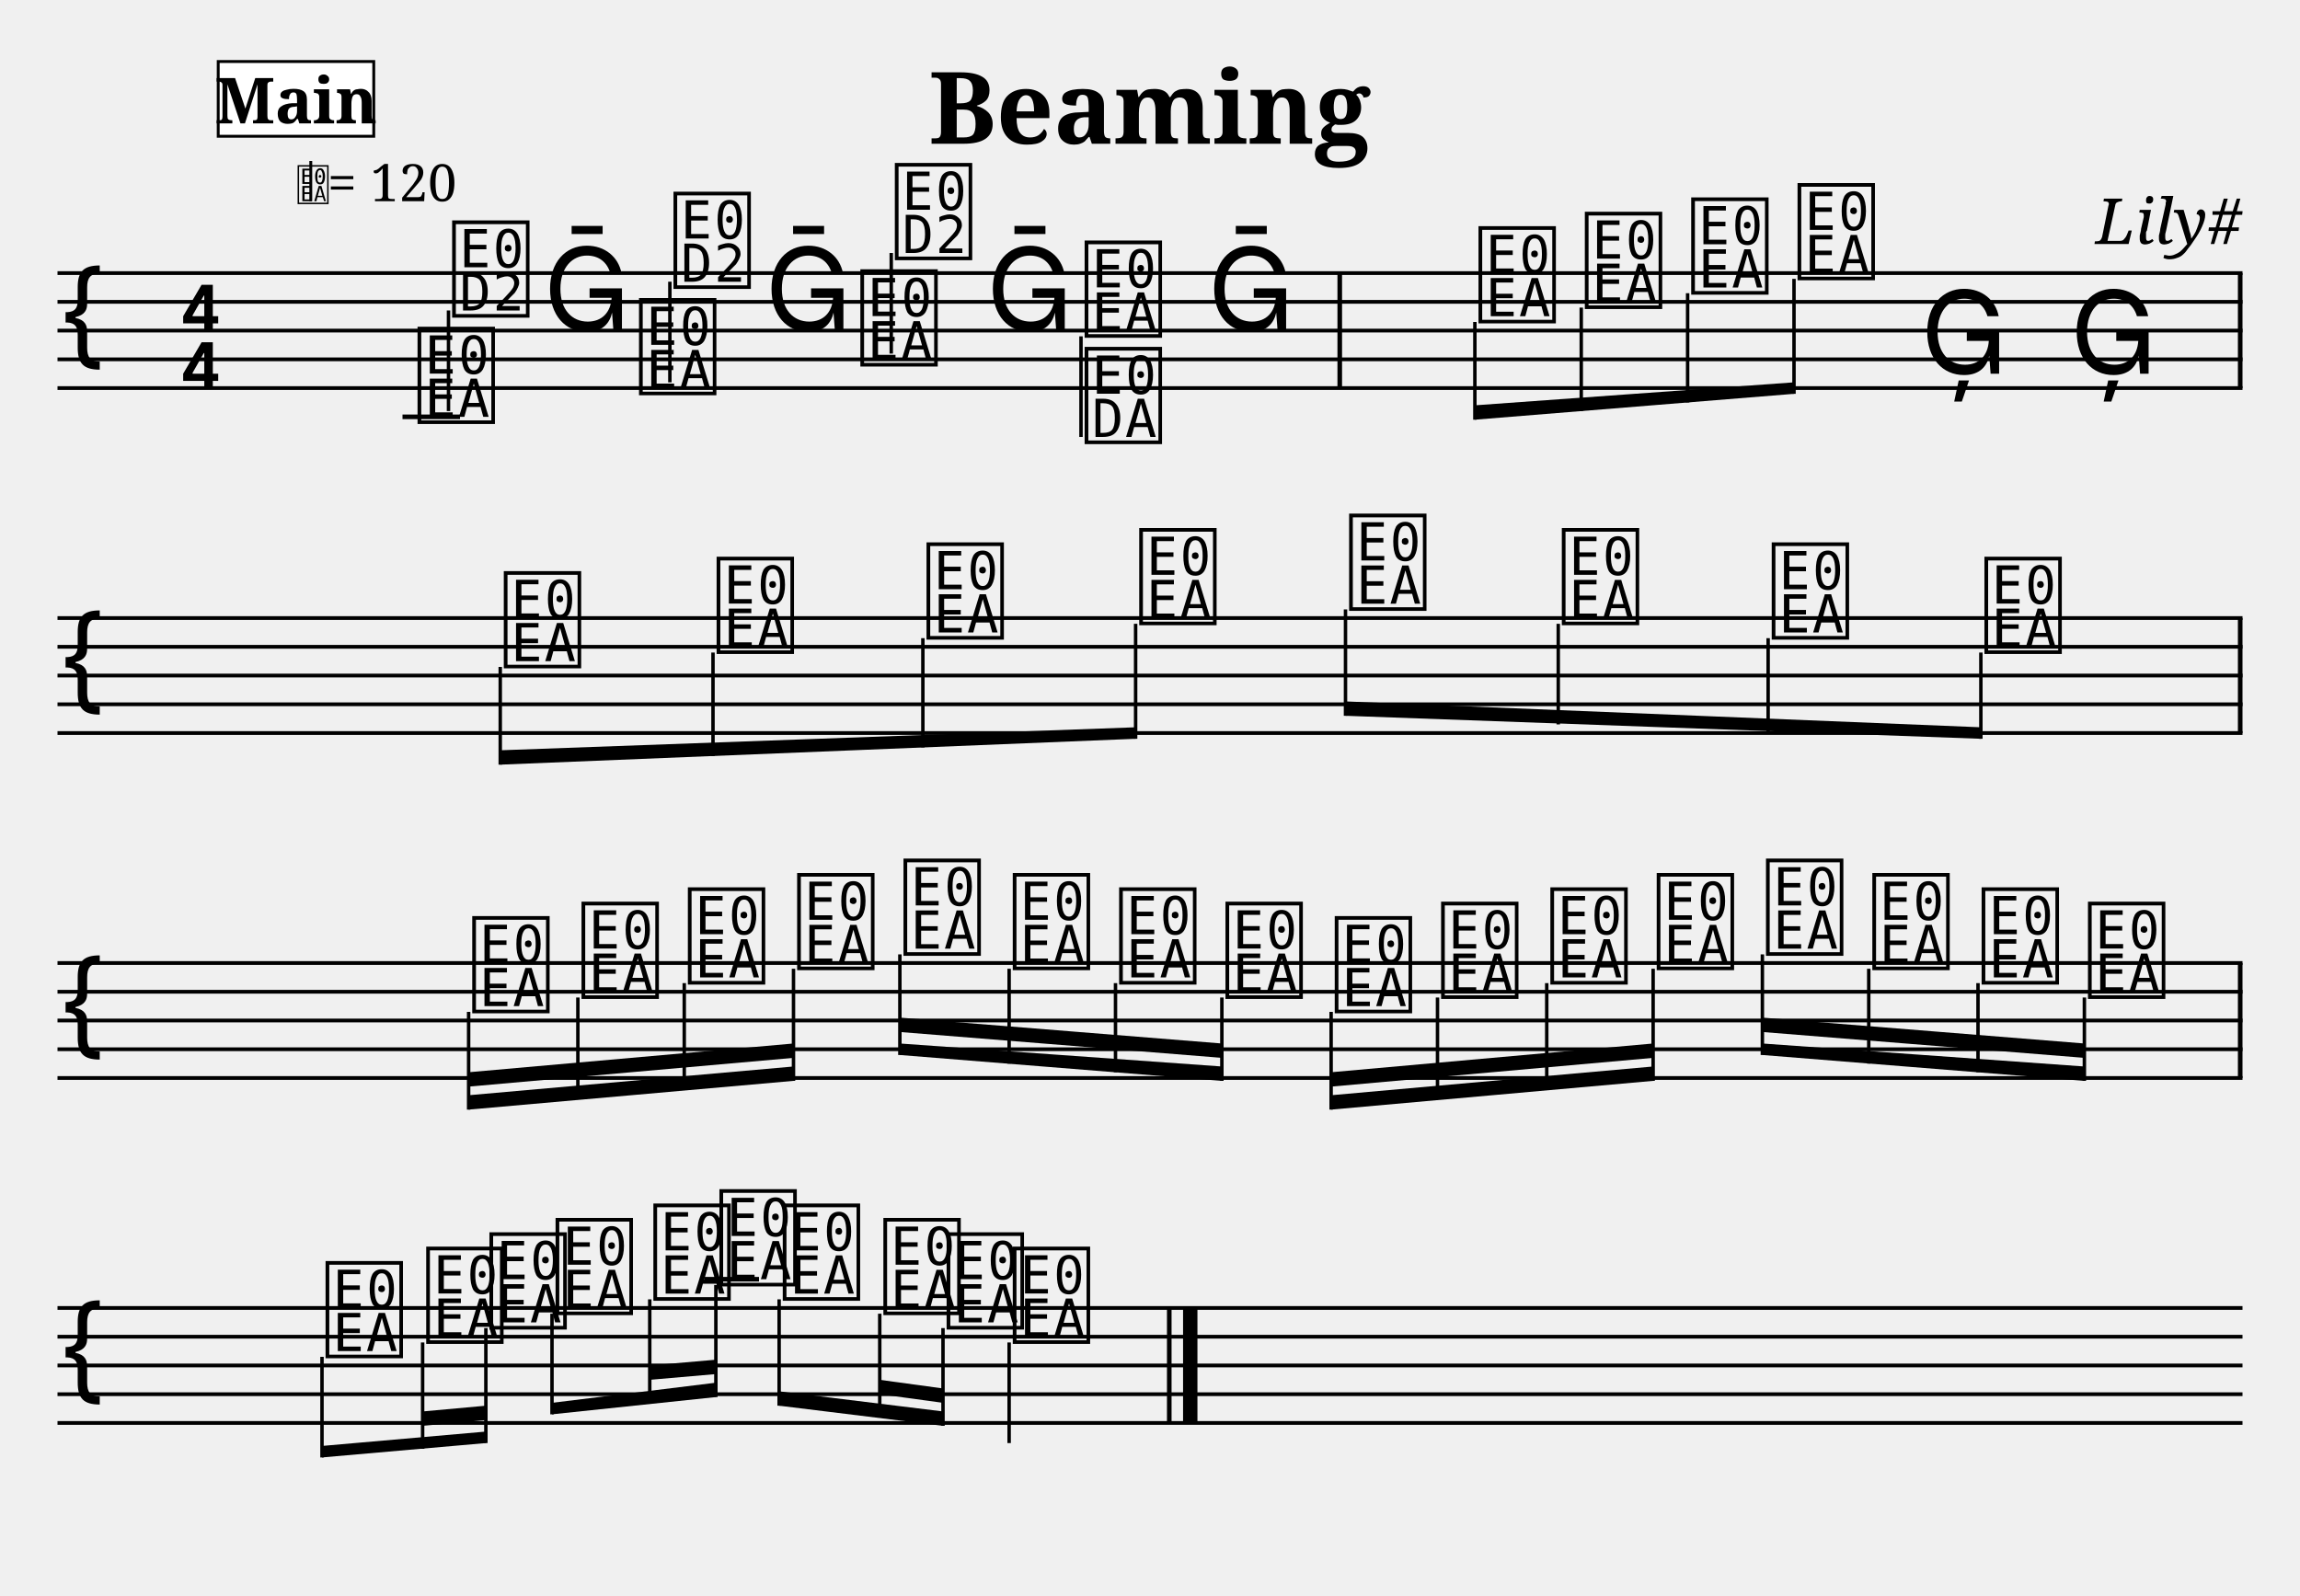
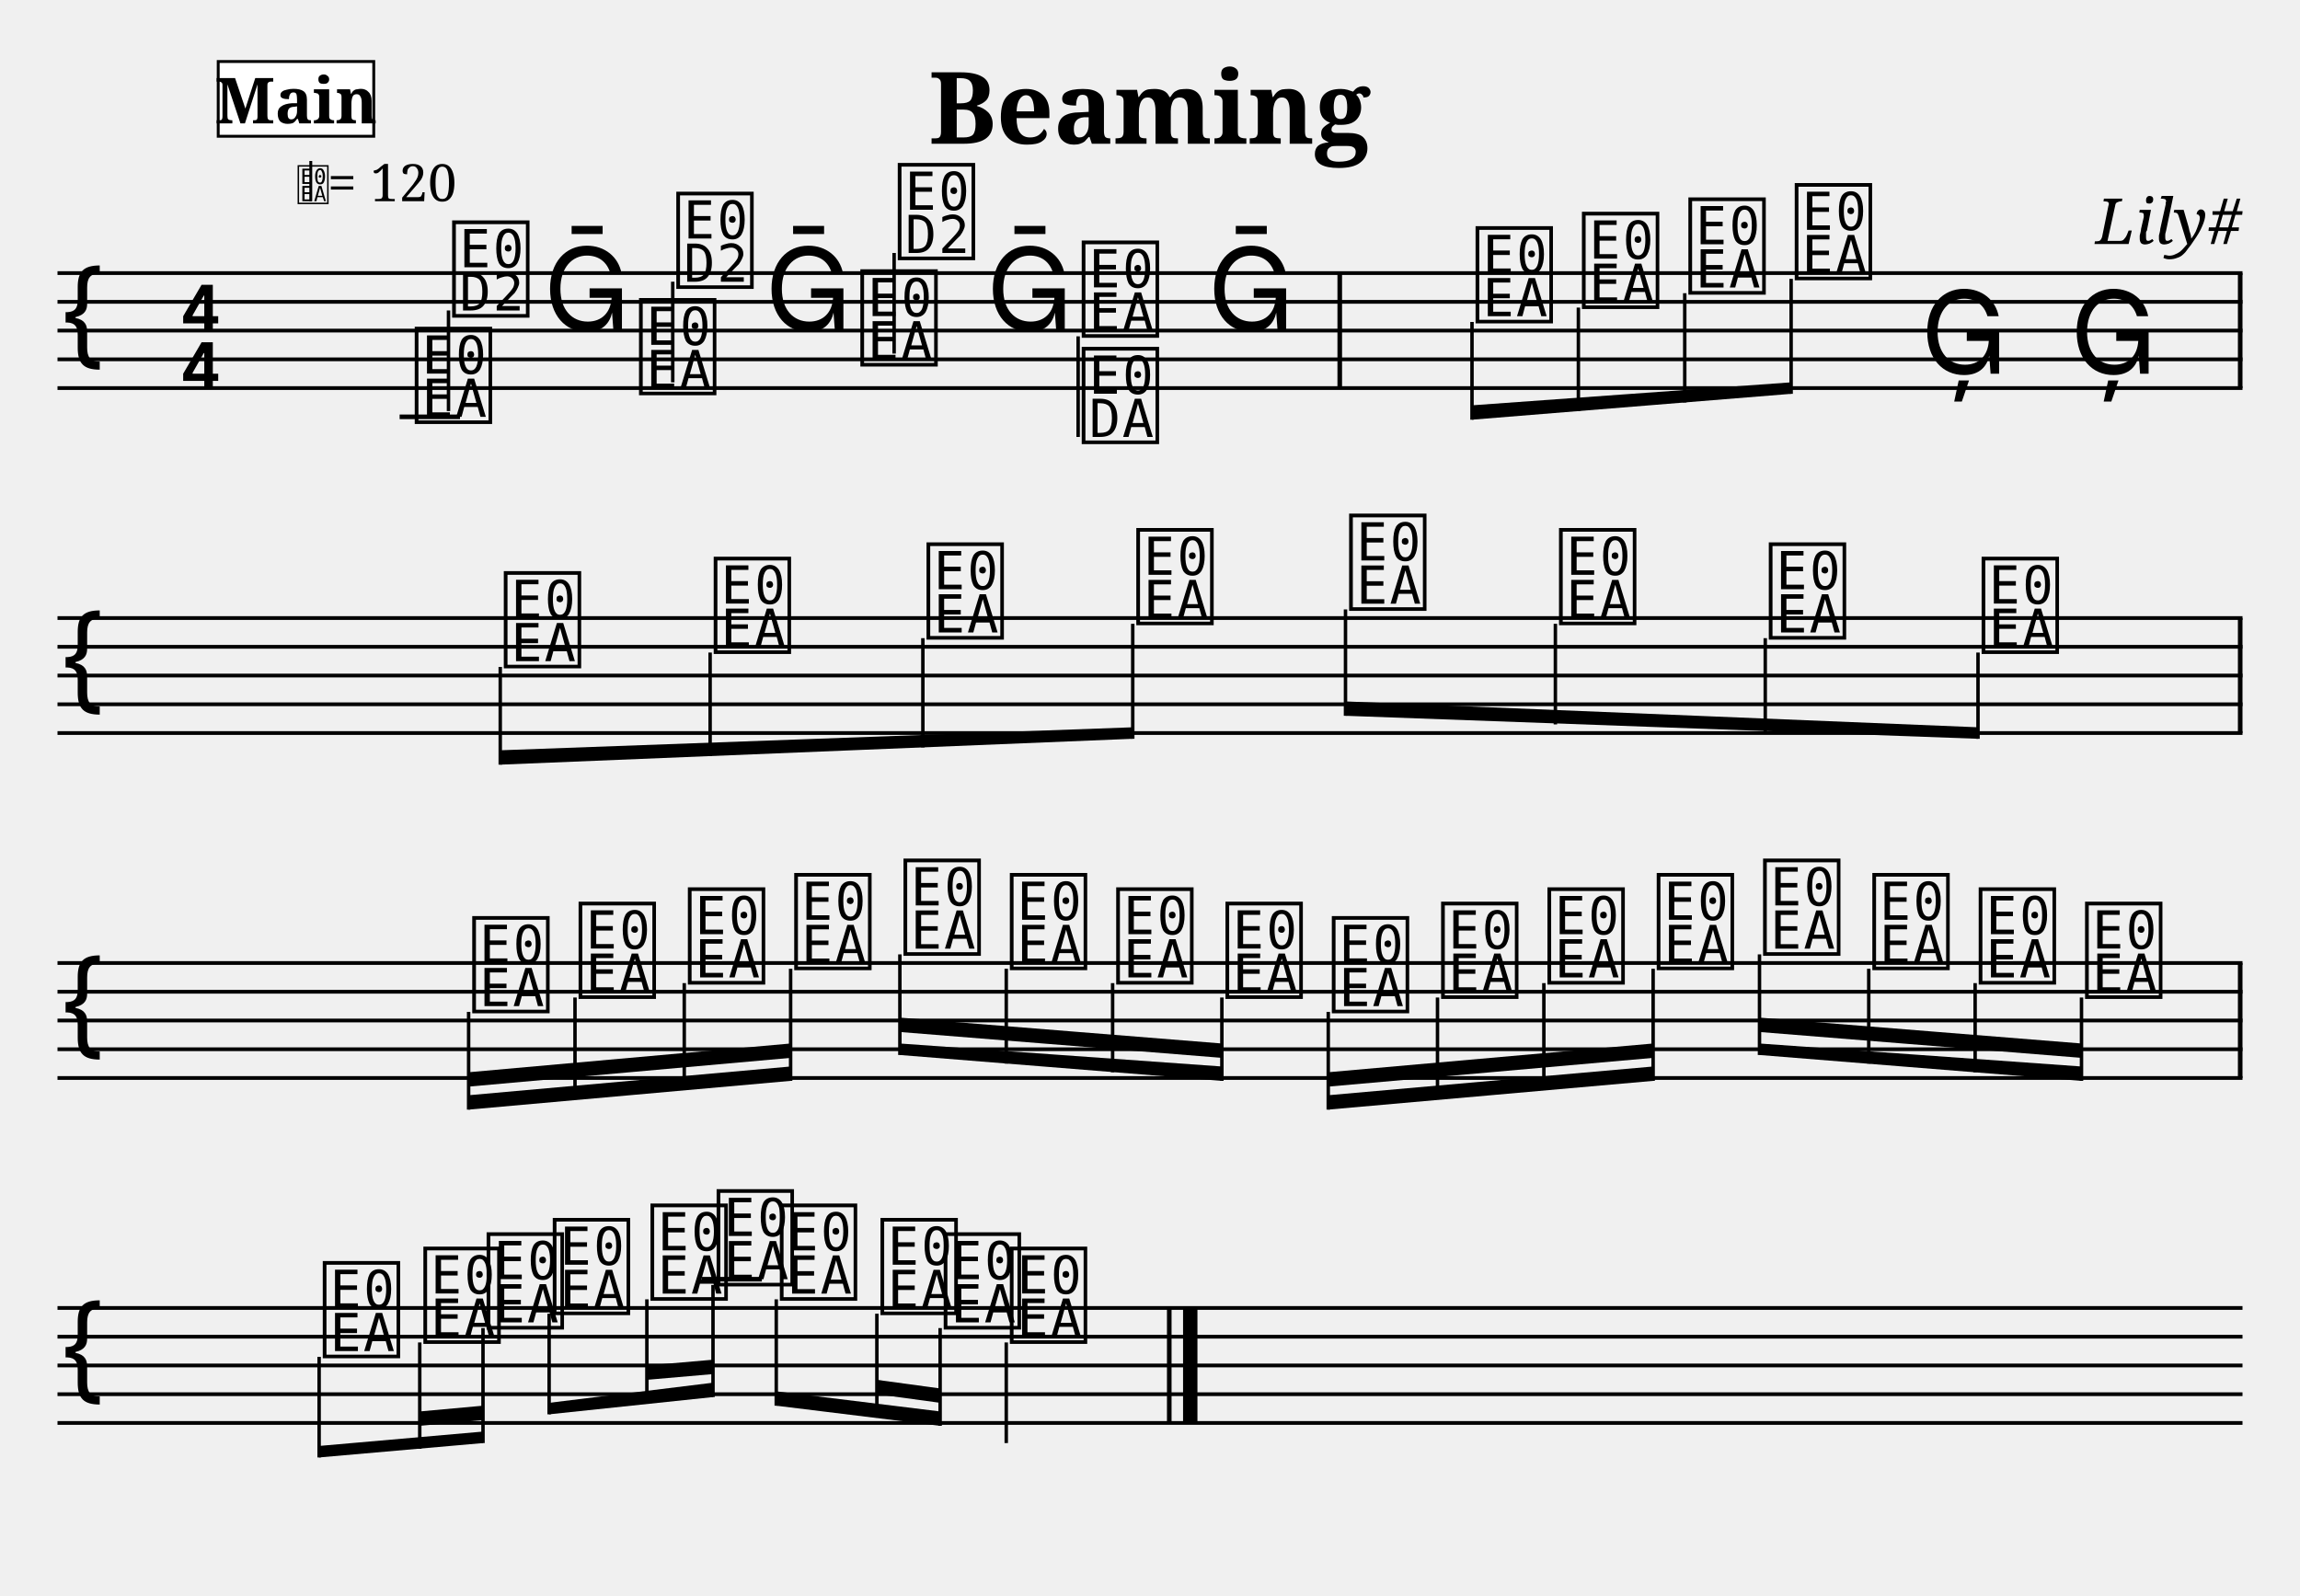
<svg xmlns="http://www.w3.org/2000/svg" width="800" height="555" viewBox="0 0 80 55.5">
  <style>
  @font-face { font-family: 'Emmentaler'; src: local('Emmentaler'); }
  @font-face { font-family: 'Emmentaler-Brace'; src: local('Emmentaler-Brace'); }
  .music { font-family: 'Emmentaler', serif; }
  .staff { stroke: black; stroke-width: 0.13; }
  .barline { stroke: black; stroke-width: 0.16; }
  .ledger { stroke: black; stroke-width: 0.16; }
  .title { font-family: serif; font-weight: bold; }
  .composer { font-family: serif; font-style: italic; }
  .tempo { font-family: serif; }
  .section-label { font-family: serif; font-weight: bold; }
  .clef8 { font-family: serif; font-size: 1.4; font-style: italic; }
</style>
  <text class="title" x="40" y="5" text-anchor="middle" font-size="3.49">Beaming</text>
  <text class="composer" x="78" y="8.49" text-anchor="end" font-size="2.2">Lily#</text>
  <line class="staff" x1="2" y1="9.5" x2="78" y2="9.5" />
  <line class="staff" x1="2" y1="10.5" x2="78" y2="10.5" />
  <line class="staff" x1="2" y1="11.5" x2="78" y2="11.5" />
  <line class="staff" x1="2" y1="12.5" x2="78" y2="12.5" />
  <line class="staff" x1="2" y1="13.5" x2="78" y2="13.5" />
  <text class="music" x="2.0" y="12.5" font-size="4.00"></text>
  <text class="music" x="6.2" y="11.5" font-size="4.00"></text>
  <text class="music" x="6.2" y="13.5" font-size="4.00"></text>
-   <line class="ledger" x1="14.0" y1="14.5" x2="16.0" y2="14.5" />
-   <text class="music" x="14.4" y="14.5" font-size="4.00" data-pos="140"></text>
+   <line class="ledger" x1="13.9" y1="14.5" x2="16.0" y2="14.5" />
+   <text class="music" x="14.3" y="14.5" font-size="4.00" data-pos="140"></text>
  <line x1="15.6" y1="14.3" x2="15.6" y2="10.8" stroke="black" stroke-width="0.12" data-pos="140" />
  <text class="music" x="15.6" y="10.8" font-size="4.00" data-pos="140"></text>
  <text class="music" x="18.9" y="11.5" font-size="4.00" data-pos="172"></text>
  <text class="music" x="22.1" y="13.5" font-size="4.00" data-pos="174"></text>
-   <line x1="23.3" y1="13.3" x2="23.3" y2="9.8" stroke="black" stroke-width="0.12" data-pos="174" />
-   <text class="music" x="23.3" y="9.8" font-size="4.00" data-pos="174"></text>
+   <line x1="23.4" y1="13.3" x2="23.4" y2="9.8" stroke="black" stroke-width="0.12" data-pos="174" />
+   <text class="music" x="23.4" y="9.8" font-size="4.00" data-pos="174"></text>
  <text class="music" x="26.6" y="11.5" font-size="4.00" data-pos="176"></text>
  <text class="music" x="29.8" y="12.5" font-size="4.00" data-pos="178"></text>
-   <line x1="31.0" y1="12.3" x2="31.0" y2="8.8" stroke="black" stroke-width="0.12" data-pos="178" />
-   <text class="music" x="31.0" y="8.8" font-size="4.00" data-pos="178"></text>
+   <line x1="31.1" y1="12.3" x2="31.1" y2="8.8" stroke="black" stroke-width="0.12" data-pos="178" />
+   <text class="music" x="31.1" y="8.8" font-size="4.00" data-pos="178"></text>
  <text class="music" x="34.3" y="11.5" font-size="4.00" data-pos="180"></text>
-   <text class="music" x="37.6" y="11.5" font-size="4.00" data-pos="182"></text>
-   <line x1="37.6" y1="11.7" x2="37.6" y2="15.2" stroke="black" stroke-width="0.12" data-pos="182" />
-   <text class="music" x="37.6" y="15.2" font-size="4.00" data-pos="182"></text>
+   <text class="music" x="37.5" y="11.5" font-size="4.00" data-pos="182"></text>
+   <line x1="37.5" y1="11.7" x2="37.5" y2="15.2" stroke="black" stroke-width="0.12" data-pos="182" />
+   <text class="music" x="37.5" y="15.2" font-size="4.00" data-pos="182"></text>
  <text class="music" x="42.0" y="11.5" font-size="4.00" data-pos="184"></text>
  <rect x="46.52" y="9.50" width="0.16" height="4.00" fill="black" />
-   <text class="music" x="51.3" y="11.0" font-size="4.00" data-pos="188"></text>
-   <line x1="51.3" y1="11.2" x2="51.3" y2="14.6" stroke="black" stroke-width="0.12" data-pos="188" />
-   <text class="music" x="55.0" y="10.5" font-size="4.00" data-pos="193"></text>
-   <line x1="55.0" y1="10.7" x2="55.0" y2="14.3" stroke="black" stroke-width="0.12" data-pos="193" />
-   <text class="music" x="58.7" y="10.0" font-size="4.00" data-pos="195"></text>
-   <line x1="58.7" y1="10.2" x2="58.7" y2="14.0" stroke="black" stroke-width="0.12" data-pos="195" />
-   <text class="music" x="62.4" y="9.5" font-size="4.00" data-pos="197"></text>
-   <line x1="62.4" y1="9.7" x2="62.4" y2="13.7" stroke="black" stroke-width="0.12" data-pos="197" />
+   <text class="music" x="51.2" y="11.0" font-size="4.00" data-pos="188"></text>
+   <line x1="51.2" y1="11.2" x2="51.2" y2="14.6" stroke="black" stroke-width="0.12" data-pos="188" />
+   <text class="music" x="54.9" y="10.5" font-size="4.00" data-pos="193"></text>
+   <line x1="54.9" y1="10.7" x2="54.9" y2="14.3" stroke="black" stroke-width="0.12" data-pos="193" />
+   <text class="music" x="58.6" y="10.0" font-size="4.00" data-pos="195"></text>
+   <line x1="58.6" y1="10.2" x2="58.6" y2="14.0" stroke="black" stroke-width="0.12" data-pos="195" />
+   <text class="music" x="62.3" y="9.5" font-size="4.00" data-pos="197"></text>
+   <line x1="62.3" y1="9.7" x2="62.3" y2="13.7" stroke="black" stroke-width="0.12" data-pos="197" />
  <text class="music" x="66.8" y="13.0" font-size="4.00" data-pos="199"></text>
  <text class="music" x="72.0" y="13.0" font-size="4.00" data-pos="202"></text>
  <rect x="77.84" y="9.50" width="0.16" height="4.00" fill="black" />
  <line class="staff" x1="2" y1="21.5" x2="78" y2="21.5" />
  <line class="staff" x1="2" y1="22.5" x2="78" y2="22.5" />
  <line class="staff" x1="2" y1="23.5" x2="78" y2="23.5" />
  <line class="staff" x1="2" y1="24.5" x2="78" y2="24.5" />
  <line class="staff" x1="2" y1="25.5" x2="78" y2="25.5" />
  <text class="music" x="2.0" y="24.5" font-size="4.00"></text>
  <text class="music" x="17.4" y="23.0" font-size="4.00" data-pos="230"></text>
  <line x1="17.4" y1="23.2" x2="17.4" y2="26.6" stroke="black" stroke-width="0.12" data-pos="230" />
-   <text class="music" x="24.8" y="22.5" font-size="4.00" data-pos="261"></text>
-   <line x1="24.8" y1="22.7" x2="24.8" y2="26.3" stroke="black" stroke-width="0.12" data-pos="261" />
+   <text class="music" x="24.7" y="22.5" font-size="4.00" data-pos="261"></text>
+   <line x1="24.7" y1="22.7" x2="24.7" y2="26.3" stroke="black" stroke-width="0.12" data-pos="261" />
  <text class="music" x="32.1" y="22.0" font-size="4.00" data-pos="263"></text>
  <line x1="32.1" y1="22.2" x2="32.1" y2="26.0" stroke="black" stroke-width="0.12" data-pos="263" />
-   <text class="music" x="39.5" y="21.5" font-size="4.00" data-pos="265"></text>
-   <line x1="39.5" y1="21.7" x2="39.5" y2="25.7" stroke="black" stroke-width="0.12" data-pos="265" />
+   <text class="music" x="39.4" y="21.5" font-size="4.00" data-pos="265"></text>
+   <line x1="39.4" y1="21.7" x2="39.4" y2="25.7" stroke="black" stroke-width="0.12" data-pos="265" />
  <text class="music" x="46.8" y="21.0" font-size="4.00" data-pos="267"></text>
  <line x1="46.8" y1="21.2" x2="46.8" y2="24.9" stroke="black" stroke-width="0.12" data-pos="267" />
-   <text class="music" x="54.2" y="21.5" font-size="4.00" data-pos="269"></text>
-   <line x1="54.2" y1="21.7" x2="54.2" y2="25.2" stroke="black" stroke-width="0.12" data-pos="269" />
-   <text class="music" x="61.5" y="22.0" font-size="4.00" data-pos="271"></text>
-   <line x1="61.5" y1="22.2" x2="61.5" y2="25.5" stroke="black" stroke-width="0.12" data-pos="271" />
-   <text class="music" x="68.9" y="22.5" font-size="4.00" data-pos="273"></text>
-   <line x1="68.9" y1="22.7" x2="68.9" y2="25.7" stroke="black" stroke-width="0.12" data-pos="273" />
+   <text class="music" x="54.1" y="21.5" font-size="4.00" data-pos="269"></text>
+   <line x1="54.1" y1="21.7" x2="54.1" y2="25.2" stroke="black" stroke-width="0.12" data-pos="269" />
+   <text class="music" x="61.4" y="22.0" font-size="4.00" data-pos="271"></text>
+   <line x1="61.4" y1="22.2" x2="61.4" y2="25.5" stroke="black" stroke-width="0.12" data-pos="271" />
+   <text class="music" x="68.8" y="22.5" font-size="4.00" data-pos="273"></text>
+   <line x1="68.8" y1="22.7" x2="68.8" y2="25.7" stroke="black" stroke-width="0.12" data-pos="273" />
  <rect x="77.84" y="21.50" width="0.16" height="4.00" fill="black" />
  <line class="staff" x1="2" y1="33.5" x2="78" y2="33.5" />
  <line class="staff" x1="2" y1="34.5" x2="78" y2="34.5" />
  <line class="staff" x1="2" y1="35.5" x2="78" y2="35.5" />
  <line class="staff" x1="2" y1="36.5" x2="78" y2="36.5" />
  <line class="staff" x1="2" y1="37.5" x2="78" y2="37.5" />
  <text class="music" x="2.0" y="36.5" font-size="4.00"></text>
  <text class="music" x="16.3" y="35.0" font-size="4.00" data-pos="304"></text>
  <line x1="16.3" y1="35.2" x2="16.3" y2="38.6" stroke="black" stroke-width="0.12" data-pos="304" />
-   <text class="music" x="20.1" y="34.5" font-size="4.00" data-pos="331"></text>
-   <line x1="20.1" y1="34.7" x2="20.1" y2="38.2" stroke="black" stroke-width="0.12" data-pos="331" />
+   <text class="music" x="20.0" y="34.5" font-size="4.00" data-pos="331"></text>
+   <line x1="20.0" y1="34.7" x2="20.0" y2="38.2" stroke="black" stroke-width="0.12" data-pos="331" />
  <text class="music" x="23.8" y="34.0" font-size="4.00" data-pos="333"></text>
  <line x1="23.8" y1="34.2" x2="23.8" y2="37.9" stroke="black" stroke-width="0.12" data-pos="333" />
-   <text class="music" x="27.6" y="33.5" font-size="4.00" data-pos="335"></text>
-   <line x1="27.6" y1="33.7" x2="27.6" y2="37.6" stroke="black" stroke-width="0.12" data-pos="335" />
+   <text class="music" x="27.5" y="33.5" font-size="4.00" data-pos="335"></text>
+   <line x1="27.5" y1="33.7" x2="27.5" y2="37.6" stroke="black" stroke-width="0.12" data-pos="335" />
  <text class="music" x="31.3" y="33.0" font-size="4.00" data-pos="337"></text>
  <line x1="31.3" y1="33.2" x2="31.3" y2="36.7" stroke="black" stroke-width="0.12" data-pos="337" />
-   <text class="music" x="35.1" y="33.5" font-size="4.00" data-pos="339"></text>
-   <line x1="35.1" y1="33.7" x2="35.1" y2="37.0" stroke="black" stroke-width="0.12" data-pos="339" />
-   <text class="music" x="38.8" y="34.0" font-size="4.00" data-pos="341"></text>
-   <line x1="38.8" y1="34.2" x2="38.8" y2="37.3" stroke="black" stroke-width="0.12" data-pos="341" />
+   <text class="music" x="35.0" y="33.5" font-size="4.00" data-pos="339"></text>
+   <line x1="35.0" y1="33.7" x2="35.0" y2="37.0" stroke="black" stroke-width="0.12" data-pos="339" />
+   <text class="music" x="38.7" y="34.0" font-size="4.00" data-pos="341"></text>
+   <line x1="38.7" y1="34.2" x2="38.7" y2="37.3" stroke="black" stroke-width="0.12" data-pos="341" />
  <text class="music" x="42.5" y="34.5" font-size="4.00" data-pos="343"></text>
  <line x1="42.5" y1="34.7" x2="42.5" y2="37.6" stroke="black" stroke-width="0.12" data-pos="343" />
-   <text class="music" x="46.3" y="35.0" font-size="4.00" data-pos="345"></text>
-   <line x1="46.3" y1="35.2" x2="46.3" y2="38.6" stroke="black" stroke-width="0.12" data-pos="345" />
+   <text class="music" x="46.2" y="35.0" font-size="4.00" data-pos="345"></text>
+   <line x1="46.2" y1="35.2" x2="46.2" y2="38.6" stroke="black" stroke-width="0.12" data-pos="345" />
  <text class="music" x="50.0" y="34.5" font-size="4.00" data-pos="347"></text>
  <line x1="50.0" y1="34.7" x2="50.0" y2="38.2" stroke="black" stroke-width="0.12" data-pos="347" />
-   <text class="music" x="53.8" y="34.0" font-size="4.00" data-pos="349"></text>
-   <line x1="53.8" y1="34.2" x2="53.8" y2="37.9" stroke="black" stroke-width="0.12" data-pos="349" />
+   <text class="music" x="53.7" y="34.0" font-size="4.00" data-pos="349"></text>
+   <line x1="53.7" y1="34.2" x2="53.7" y2="37.9" stroke="black" stroke-width="0.12" data-pos="349" />
  <text class="music" x="57.5" y="33.5" font-size="4.00" data-pos="351"></text>
  <line x1="57.5" y1="33.7" x2="57.5" y2="37.6" stroke="black" stroke-width="0.12" data-pos="351" />
-   <text class="music" x="61.3" y="33.0" font-size="4.00" data-pos="353"></text>
-   <line x1="61.3" y1="33.2" x2="61.3" y2="36.7" stroke="black" stroke-width="0.12" data-pos="353" />
+   <text class="music" x="61.2" y="33.0" font-size="4.00" data-pos="353"></text>
+   <line x1="61.2" y1="33.2" x2="61.2" y2="36.7" stroke="black" stroke-width="0.12" data-pos="353" />
  <text class="music" x="65.0" y="33.5" font-size="4.00" data-pos="355"></text>
  <line x1="65.0" y1="33.7" x2="65.0" y2="37.0" stroke="black" stroke-width="0.12" data-pos="355" />
-   <text class="music" x="68.8" y="34.0" font-size="4.00" data-pos="357"></text>
-   <line x1="68.8" y1="34.2" x2="68.8" y2="37.3" stroke="black" stroke-width="0.12" data-pos="357" />
-   <text class="music" x="72.5" y="34.5" font-size="4.00" data-pos="359"></text>
-   <line x1="72.5" y1="34.7" x2="72.5" y2="37.6" stroke="black" stroke-width="0.12" data-pos="359" />
+   <text class="music" x="68.7" y="34.0" font-size="4.00" data-pos="357"></text>
+   <line x1="68.7" y1="34.2" x2="68.7" y2="37.3" stroke="black" stroke-width="0.12" data-pos="357" />
+   <text class="music" x="72.4" y="34.5" font-size="4.00" data-pos="359"></text>
+   <line x1="72.4" y1="34.7" x2="72.4" y2="37.6" stroke="black" stroke-width="0.12" data-pos="359" />
  <rect x="77.84" y="33.50" width="0.16" height="4.00" fill="black" />
  <line class="staff" x1="2" y1="45.5" x2="78" y2="45.5" />
  <line class="staff" x1="2" y1="46.5" x2="78" y2="46.5" />
  <line class="staff" x1="2" y1="47.5" x2="78" y2="47.5" />
  <line class="staff" x1="2" y1="48.5" x2="78" y2="48.5" />
  <line class="staff" x1="2" y1="49.5" x2="78" y2="49.5" />
  <text class="music" x="2.0" y="48.5" font-size="4.00"></text>
-   <text class="music" x="11.2" y="47.0" font-size="4.00" data-pos="386"></text>
-   <line x1="11.2" y1="47.2" x2="11.2" y2="50.7" stroke="black" stroke-width="0.12" data-pos="386" />
-   <text class="music" x="14.7" y="46.5" font-size="4.00" data-pos="421"></text>
-   <line x1="14.7" y1="46.7" x2="14.7" y2="50.4" stroke="black" stroke-width="0.12" data-pos="421" />
-   <text class="music" x="16.9" y="46.0" font-size="4.00" data-pos="425"></text>
-   <line x1="16.9" y1="46.2" x2="16.9" y2="50.2" stroke="black" stroke-width="0.12" data-pos="425" />
-   <text class="music" x="19.2" y="45.5" font-size="4.00" data-pos="427"></text>
-   <line x1="19.2" y1="45.7" x2="19.2" y2="49.2" stroke="black" stroke-width="0.12" data-pos="427" />
-   <text class="music" x="22.6" y="45.0" font-size="4.00" data-pos="430"></text>
-   <line x1="22.6" y1="45.2" x2="22.6" y2="48.8" stroke="black" stroke-width="0.12" data-pos="430" />
-   <line class="ledger" x1="24.5" y1="44.5" x2="26.4" y2="44.5" />
-   <text class="music" x="24.9" y="44.5" font-size="4.00" data-pos="434"></text>
-   <line x1="24.9" y1="44.7" x2="24.9" y2="48.6" stroke="black" stroke-width="0.12" data-pos="434" />
-   <text class="music" x="27.1" y="45.0" font-size="4.00" data-pos="436"></text>
-   <line x1="27.1" y1="45.2" x2="27.1" y2="48.9" stroke="black" stroke-width="0.12" data-pos="436" />
-   <text class="music" x="30.6" y="45.5" font-size="4.00" data-pos="439"></text>
-   <line x1="30.6" y1="45.7" x2="30.6" y2="49.3" stroke="black" stroke-width="0.12" data-pos="439" />
-   <text class="music" x="32.8" y="46.0" font-size="4.00" data-pos="443"></text>
-   <line x1="32.8" y1="46.2" x2="32.8" y2="49.6" stroke="black" stroke-width="0.12" data-pos="443" />
-   <text class="music" x="35.1" y="46.5" font-size="4.00" data-pos="445"></text>
-   <line x1="35.1" y1="46.7" x2="35.1" y2="50.2" stroke="black" stroke-width="0.12" data-pos="445" />
+   <text class="music" x="11.1" y="47.0" font-size="4.00" data-pos="386"></text>
+   <line x1="11.1" y1="47.2" x2="11.1" y2="50.7" stroke="black" stroke-width="0.12" data-pos="386" />
+   <text class="music" x="14.6" y="46.5" font-size="4.00" data-pos="421"></text>
+   <line x1="14.6" y1="46.7" x2="14.6" y2="50.4" stroke="black" stroke-width="0.12" data-pos="421" />
+   <text class="music" x="16.8" y="46.0" font-size="4.00" data-pos="425"></text>
+   <line x1="16.8" y1="46.2" x2="16.8" y2="50.2" stroke="black" stroke-width="0.12" data-pos="425" />
+   <text class="music" x="19.1" y="45.5" font-size="4.00" data-pos="427"></text>
+   <line x1="19.1" y1="45.7" x2="19.1" y2="49.2" stroke="black" stroke-width="0.12" data-pos="427" />
+   <text class="music" x="22.5" y="45.0" font-size="4.00" data-pos="430"></text>
+   <line x1="22.5" y1="45.2" x2="22.5" y2="48.8" stroke="black" stroke-width="0.12" data-pos="430" />
+   <line class="ledger" x1="24.4" y1="44.5" x2="26.5" y2="44.5" />
+   <text class="music" x="24.8" y="44.5" font-size="4.00" data-pos="434"></text>
+   <line x1="24.8" y1="44.7" x2="24.8" y2="48.6" stroke="black" stroke-width="0.12" data-pos="434" />
+   <text class="music" x="27.0" y="45.0" font-size="4.00" data-pos="436"></text>
+   <line x1="27.0" y1="45.2" x2="27.0" y2="48.9" stroke="black" stroke-width="0.12" data-pos="436" />
+   <text class="music" x="30.5" y="45.5" font-size="4.00" data-pos="439"></text>
+   <line x1="30.5" y1="45.7" x2="30.5" y2="49.3" stroke="black" stroke-width="0.12" data-pos="439" />
+   <text class="music" x="32.7" y="46.0" font-size="4.00" data-pos="443"></text>
+   <line x1="32.7" y1="46.2" x2="32.7" y2="49.6" stroke="black" stroke-width="0.12" data-pos="443" />
+   <text class="music" x="35.0" y="46.5" font-size="4.00" data-pos="445"></text>
+   <line x1="35.0" y1="46.7" x2="35.0" y2="50.2" stroke="black" stroke-width="0.12" data-pos="445" />
  <rect x="40.59" y="45.50" width="0.16" height="4.00" fill="black" />
  <rect x="41.15" y="45.50" width="0.50" height="4.00" fill="black" />
-   <polygon points="51.3,14.1 62.4,13.3 62.4,13.7 51.3,14.6" fill="black" />
-   <polygon points="17.4,26.1 39.5,25.3 39.5,25.7 17.4,26.6" fill="black" />
-   <polygon points="46.8,24.4 68.9,25.3 68.9,25.7 46.8,24.9" fill="black" />
-   <polygon points="16.3,38.1 27.6,37.1 27.6,37.6 16.3,38.6" fill="black" />
-   <polygon points="16.3,37.3 27.6,36.3 27.6,36.8 16.3,37.8" fill="black" />
+   <polygon points="51.2,14.1 62.3,13.3 62.3,13.7 51.2,14.6" fill="black" />
+   <polygon points="17.4,26.1 39.4,25.3 39.4,25.7 17.4,26.6" fill="black" />
+   <polygon points="46.8,24.4 68.8,25.3 68.8,25.7 46.8,24.9" fill="black" />
+   <polygon points="16.3,38.1 27.5,37.1 27.5,37.6 16.3,38.6" fill="black" />
+   <polygon points="16.3,37.3 27.5,36.3 27.5,36.8 16.3,37.8" fill="black" />
  <polygon points="31.3,36.3 42.5,37.1 42.5,37.6 31.3,36.7" fill="black" />
  <polygon points="31.3,35.4 42.5,36.3 42.5,36.8 31.3,35.9" fill="black" />
-   <polygon points="46.3,38.1 57.5,37.1 57.5,37.6 46.3,38.6" fill="black" />
-   <polygon points="46.3,37.3 57.5,36.3 57.5,36.8 46.3,37.8" fill="black" />
-   <polygon points="61.3,36.3 72.5,37.1 72.5,37.6 61.3,36.7" fill="black" />
-   <polygon points="61.3,35.4 72.5,36.3 72.5,36.8 61.3,35.9" fill="black" />
-   <polygon points="11.2,50.3 16.9,49.8 16.9,50.2 11.2,50.7" fill="black" />
-   <polygon points="14.7,49.1 16.9,48.9 16.9,49.4 14.7,49.6" fill="black" />
-   <polygon points="19.2,48.8 24.9,48.1 24.9,48.6 19.2,49.2" fill="black" />
-   <polygon points="22.6,47.5 24.9,47.3 24.9,47.8 22.6,48.0" fill="black" />
-   <polygon points="27.1,48.4 32.8,49.1 32.8,49.6 27.1,48.9" fill="black" />
-   <polygon points="30.6,48.0 32.8,48.3 32.8,48.8 30.6,48.5" fill="black" />
+   <polygon points="46.2,38.1 57.5,37.1 57.5,37.6 46.2,38.6" fill="black" />
+   <polygon points="46.2,37.3 57.5,36.3 57.5,36.8 46.2,37.8" fill="black" />
+   <polygon points="61.2,36.3 72.4,37.1 72.4,37.6 61.2,36.7" fill="black" />
+   <polygon points="61.2,35.4 72.4,36.3 72.4,36.8 61.2,35.9" fill="black" />
+   <polygon points="11.1,50.3 16.8,49.8 16.8,50.2 11.1,50.7" fill="black" />
+   <polygon points="14.6,49.1 16.8,48.9 16.8,49.4 14.6,49.6" fill="black" />
+   <polygon points="19.1,48.8 24.8,48.1 24.8,48.6 19.1,49.2" fill="black" />
+   <polygon points="22.5,47.5 24.8,47.3 24.8,47.8 22.5,48.0" fill="black" />
+   <polygon points="27.0,48.4 32.7,49.1 32.7,49.6 27.0,48.9" fill="black" />
+   <polygon points="30.5,48.0 32.7,48.3 32.7,48.8 30.5,48.5" fill="black" />
  <text x="10.30" y="7.00" font-family="Emmentaler" font-size="1.6"></text>
  <line x1="10.81" y1="7.00" x2="10.81" y2="5.60" stroke="black" stroke-width="0.10" />
  <text class="tempo" font-size="1.8" x="11.40" y="7.00">= 120</text>
  <rect x="7.59" y="2.14" width="5.41" height="2.60" fill="white" stroke="black" stroke-width="0.10" class="section-label-box" />
  <text x="10.30" y="3.44" font-family="serif" font-size="2.2" font-weight="bold" text-anchor="middle" dominant-baseline="central" class="section-label-text">Main</text>
</svg>
